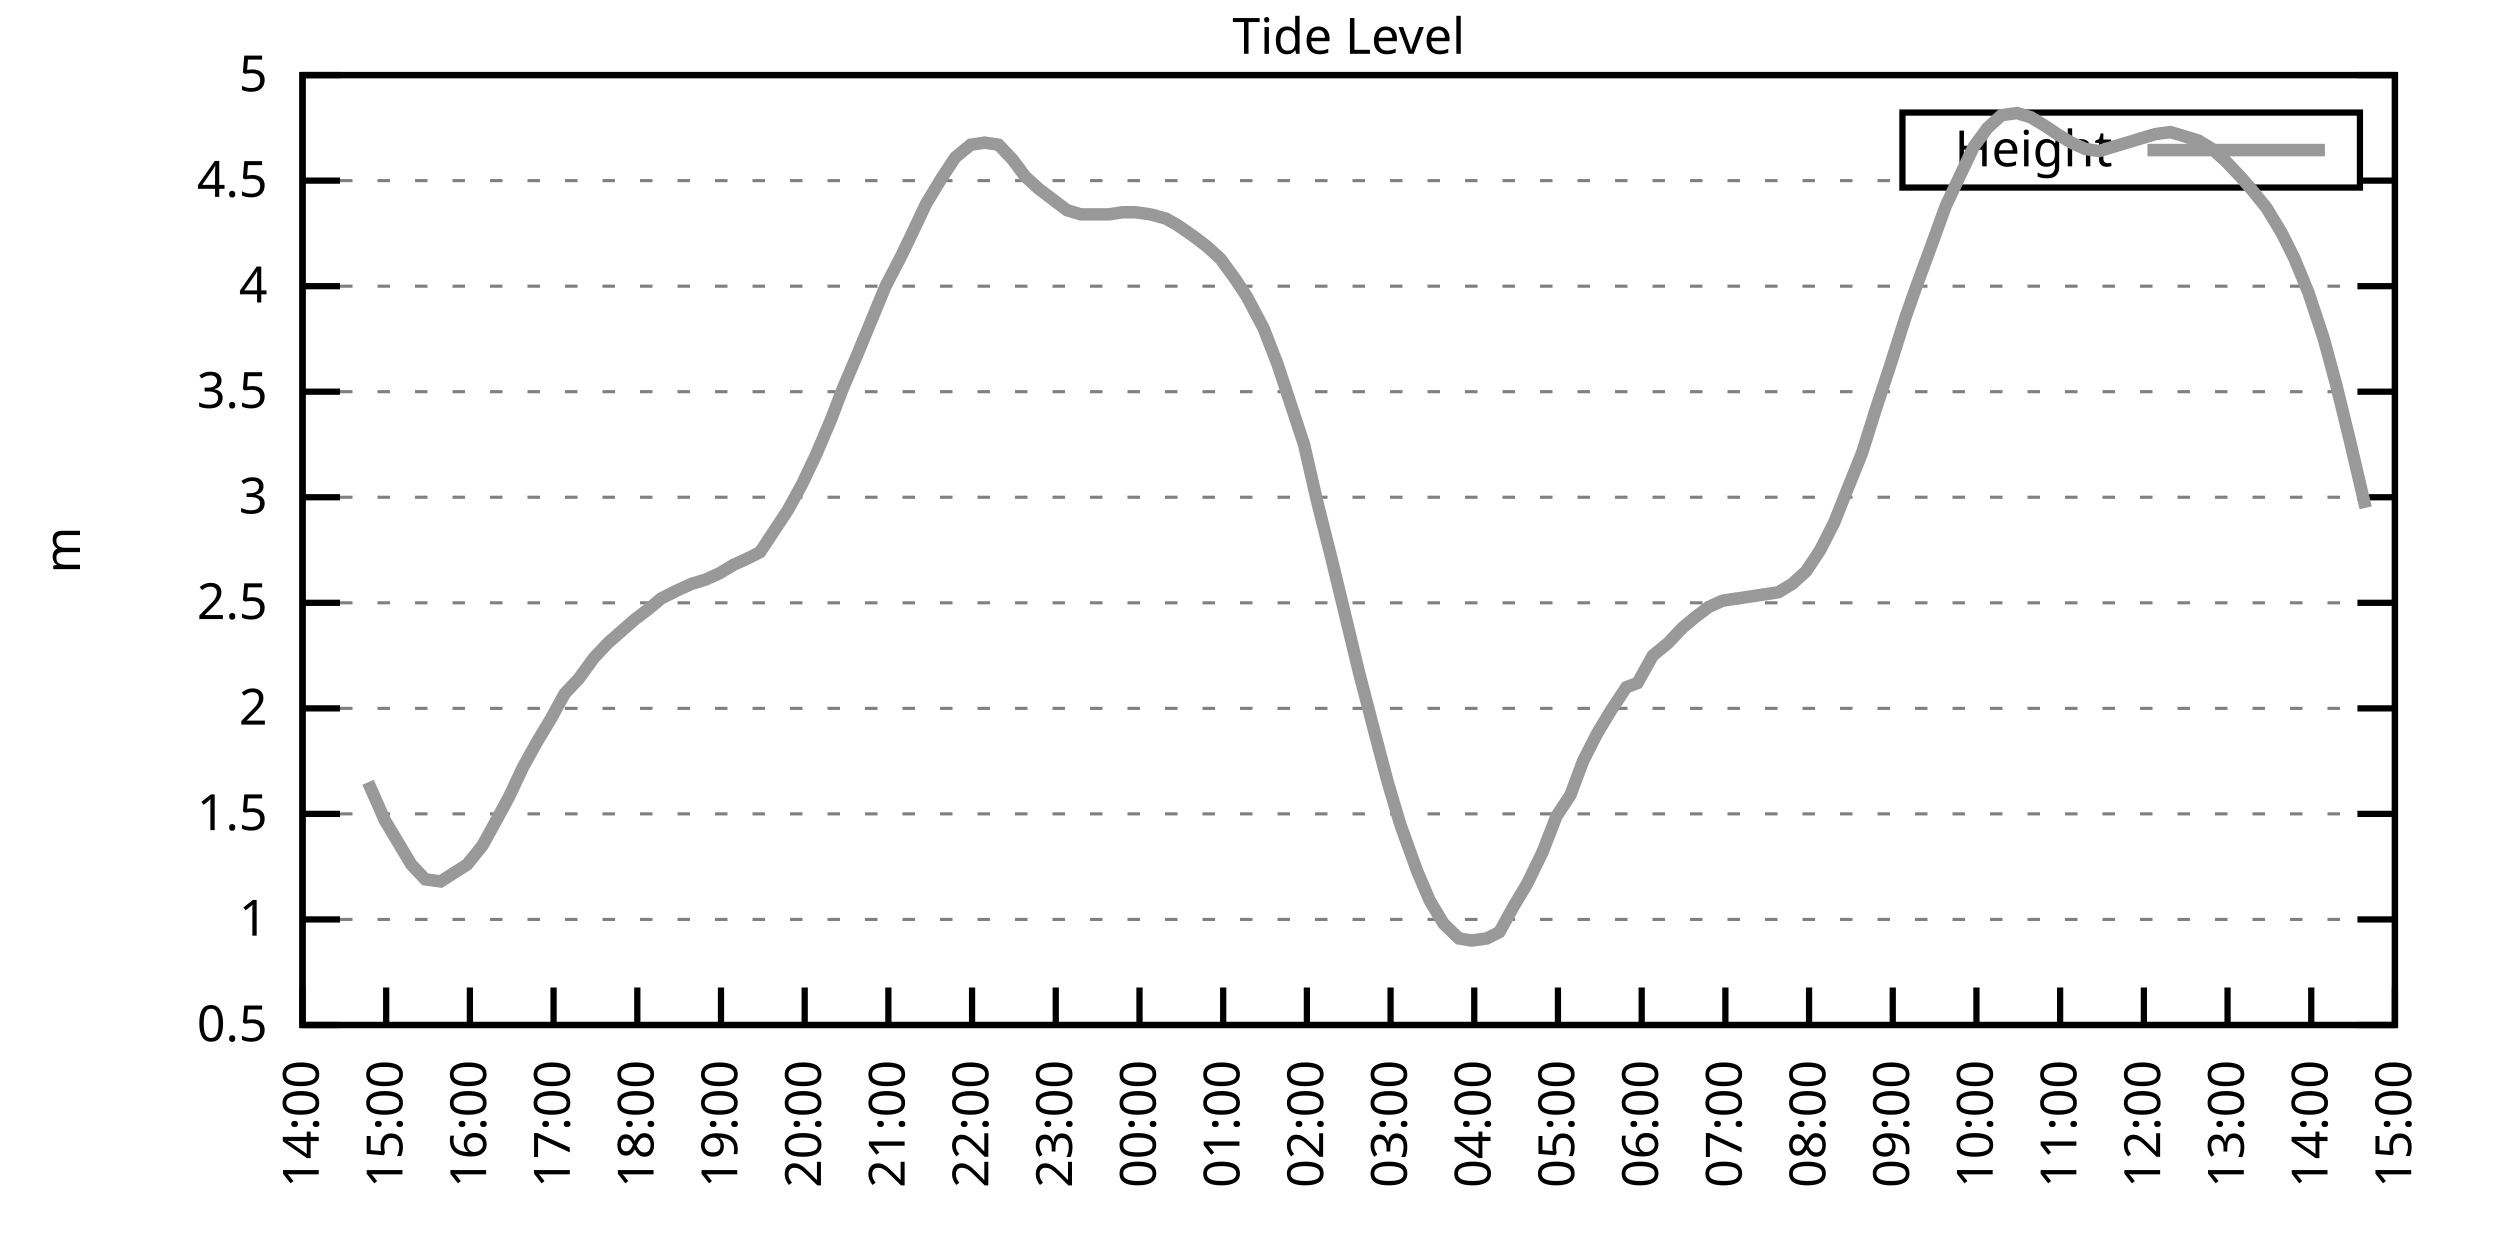
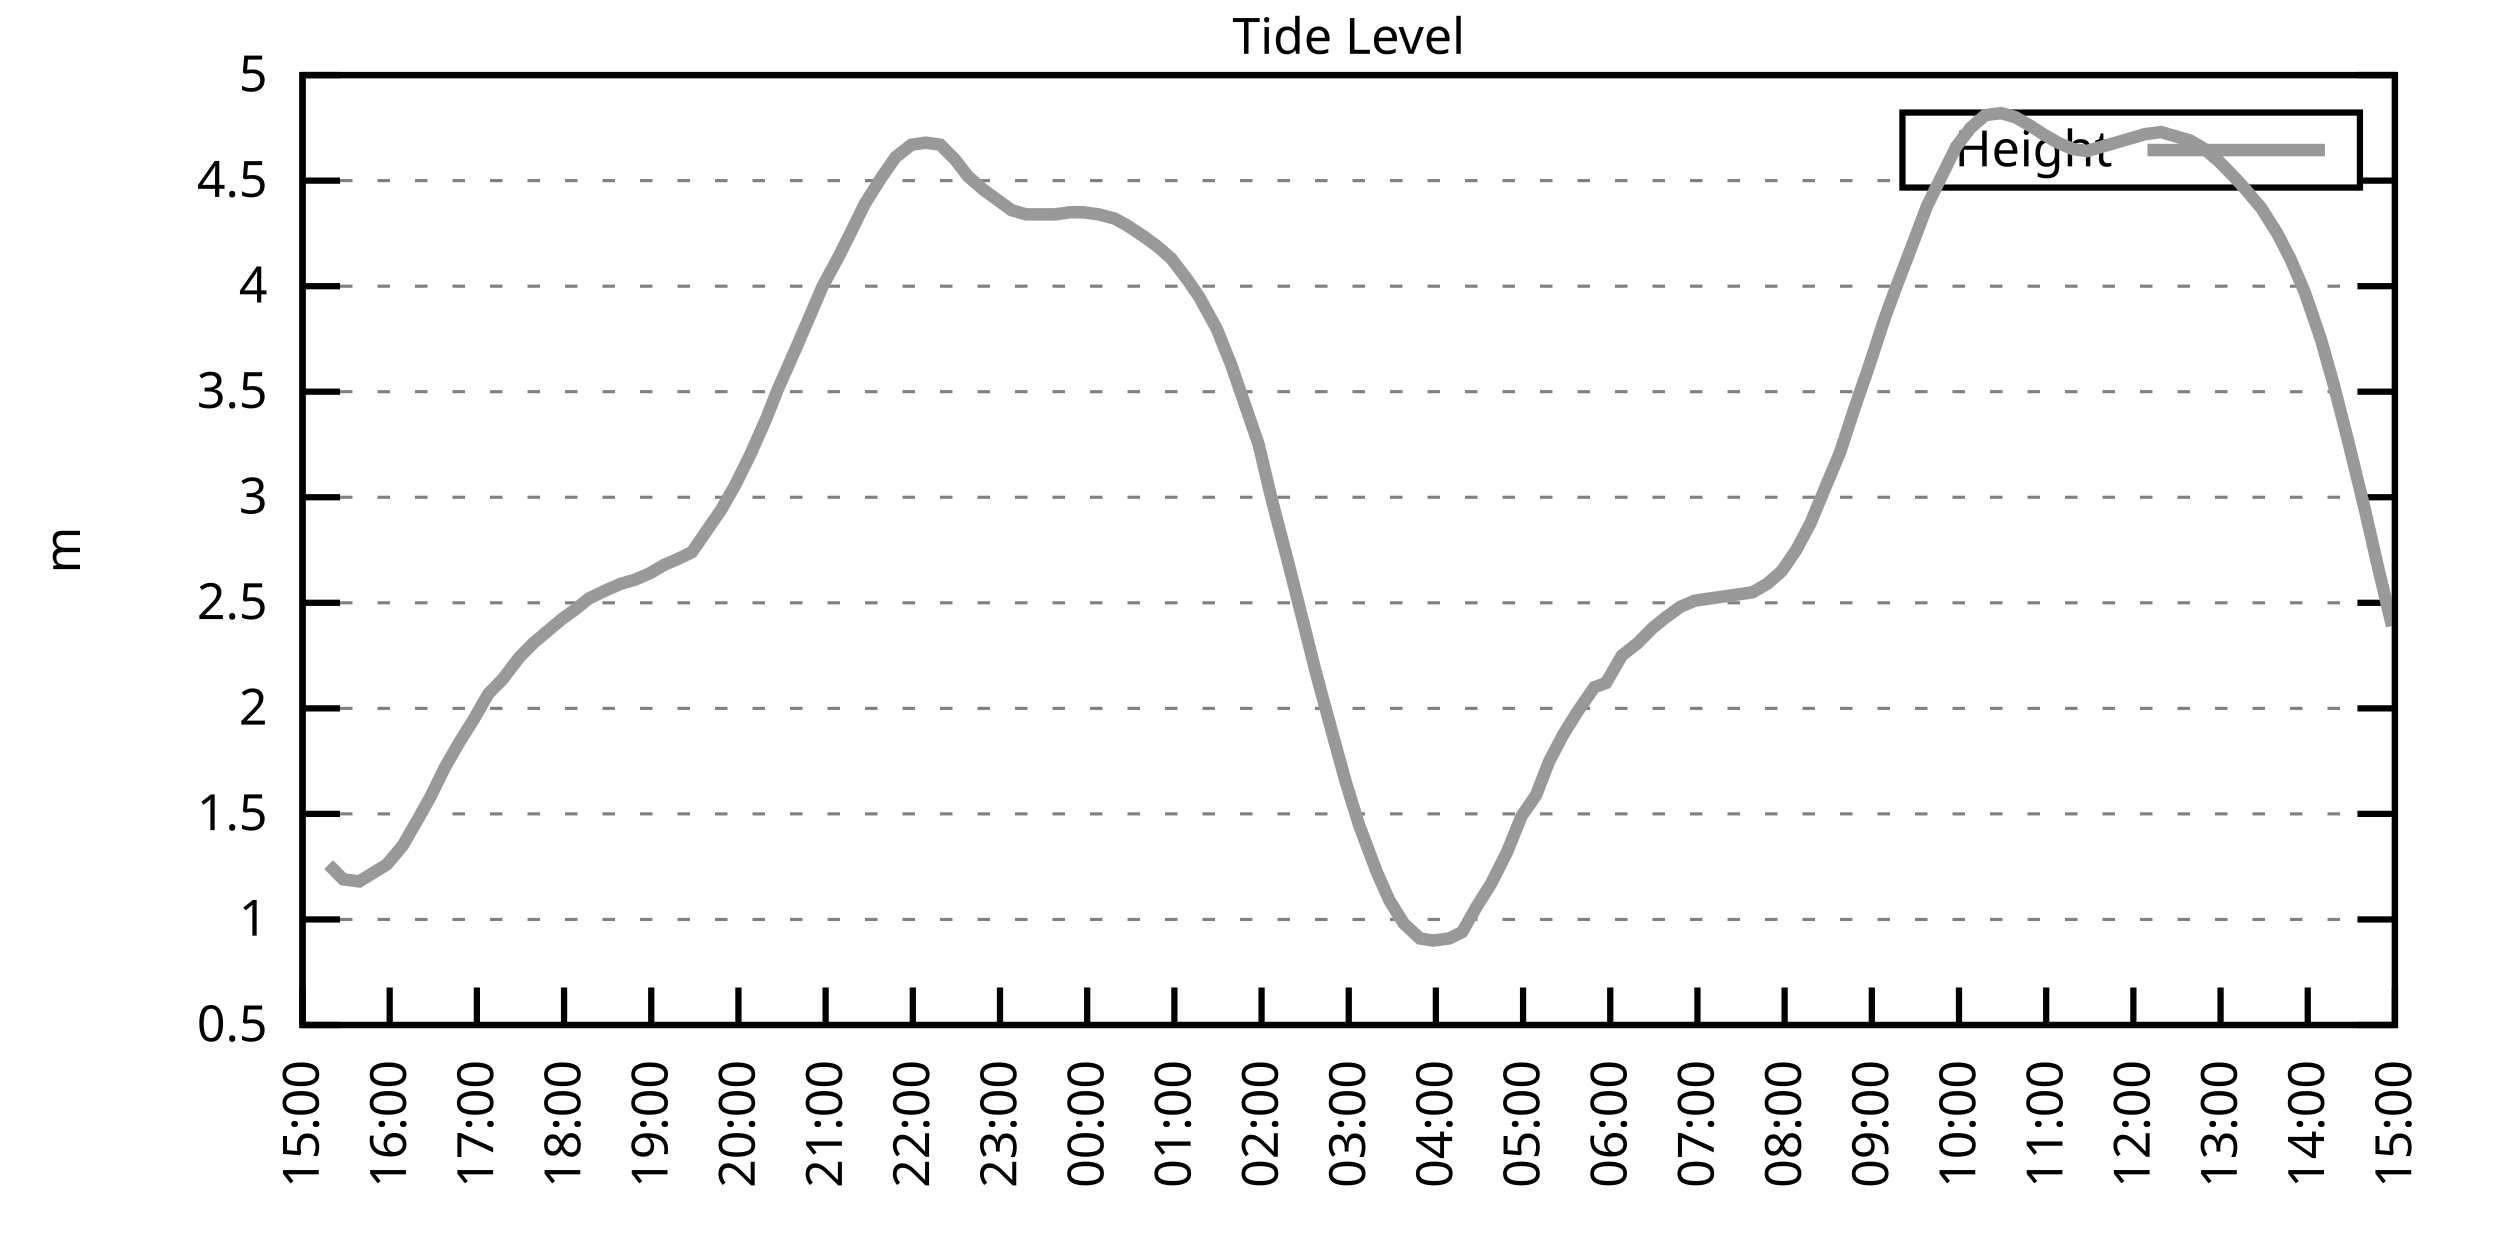
<svg xmlns="http://www.w3.org/2000/svg" xmlns:xlink="http://www.w3.org/1999/xlink" width="400" height="200" viewBox="0 0 400 200">
  <g id="gnuplot_canvas">
    <rect x="0" y="0" width="400" height="200" fill="none" />
    <defs>
      <circle id="gpDot" r="0.5" stroke-width="0.5" stroke="currentColor" />
      <path id="gpPt0" stroke-width="0.333" stroke="currentColor" d="M-1,0 h2 M0,-1 v2" />
      <path id="gpPt1" stroke-width="0.333" stroke="currentColor" d="M-1,-1 L1,1 M1,-1 L-1,1" />
      <path id="gpPt2" stroke-width="0.333" stroke="currentColor" d="M-1,0 L1,0 M0,-1 L0,1 M-1,-1 L1,1 M-1,1 L1,-1" />
      <rect id="gpPt3" stroke-width="0.333" stroke="currentColor" x="-1" y="-1" width="2" height="2" />
      <rect id="gpPt4" stroke-width="0.333" stroke="currentColor" fill="currentColor" x="-1" y="-1" width="2" height="2" />
      <circle id="gpPt5" stroke-width="0.333" stroke="currentColor" cx="0" cy="0" r="1" />
      <use xlink:href="#gpPt5" id="gpPt6" fill="currentColor" stroke="none" />
      <path id="gpPt7" stroke-width="0.333" stroke="currentColor" d="M0,-1.33 L-1.33,0.67 L1.33,0.67 z" />
      <use xlink:href="#gpPt7" id="gpPt8" fill="currentColor" stroke="none" />
      <use xlink:href="#gpPt7" id="gpPt9" stroke="currentColor" transform="rotate(180)" />
      <use xlink:href="#gpPt9" id="gpPt10" fill="currentColor" stroke="none" />
      <use xlink:href="#gpPt3" id="gpPt11" stroke="currentColor" transform="rotate(45)" />
      <use xlink:href="#gpPt11" id="gpPt12" fill="currentColor" stroke="none" />
      <path id="gpPt13" stroke-width="0.333" stroke="currentColor" d="M0,1.330 L1.265,0.411 L0.782,-1.067 L-0.782,-1.076 L-1.265,0.411 z" />
      <use xlink:href="#gpPt13" id="gpPt14" fill="currentColor" stroke="none" />
      <filter id="textbox" filterUnits="objectBoundingBox" x="0" y="0" height="1" width="1">
        <feFlood flood-color="white" flood-opacity="1" result="bgnd" />
        <feComposite in="SourceGraphic" in2="bgnd" operator="atop" />
      </filter>
      <filter id="greybox" filterUnits="objectBoundingBox" x="0" y="0" height="1" width="1">
        <feFlood flood-color="lightgrey" flood-opacity="1" result="grey" />
        <feComposite in="SourceGraphic" in2="grey" operator="atop" />
      </filter>
    </defs>
    <g fill="none" color="white" stroke="currentColor" stroke-width="1.00" stroke-linecap="butt" stroke-linejoin="miter">
</g>
    <g fill="none" color="black" stroke="currentColor" stroke-width="1.00" stroke-linecap="butt" stroke-linejoin="miter">
      <g stroke="none" shape-rendering="crispEdges">
        <polygon fill="rgb(255, 255, 255)" points="48.40,164.00 383.18,164.00 383.18,12.02 48.40,12.02 " />
      </g>
    </g>
    <g fill="none" color="black" stroke="currentColor" stroke-width="1.00" stroke-linecap="butt" stroke-linejoin="miter">
</g>
    <g fill="none" color="black" stroke="black" stroke-width="0.50" stroke-linecap="butt" stroke-linejoin="miter">
</g>
    <g fill="none" color="gray" stroke="currentColor" stroke-width="0.50" stroke-linecap="butt" stroke-linejoin="miter">
      <path stroke="gray" stroke-dasharray="2,4" class="gridline" d="M48.40,164.00 L383.19,164.00  " />
    </g>
    <g fill="none" color="gray" stroke="gray" stroke-width="1.00" stroke-linecap="butt" stroke-linejoin="miter">
</g>
    <g fill="none" color="black" stroke="currentColor" stroke-width="1.00" stroke-linecap="butt" stroke-linejoin="miter">
      <path stroke="black" d="M48.40,164.00 L54.40,164.00 M383.19,164.00 L377.19,164.00  " />
      <g transform="translate(42.80,166.60)" stroke="none" fill="black" font-family="Sans" font-size="8.00" text-anchor="end">
        <text>
          <tspan font-family="Sans"> 0.5</tspan>
        </text>
      </g>
    </g>
    <g fill="none" color="black" stroke="currentColor" stroke-width="1.00" stroke-linecap="butt" stroke-linejoin="miter">
</g>
    <g fill="none" color="black" stroke="black" stroke-width="0.50" stroke-linecap="butt" stroke-linejoin="miter">
</g>
    <g fill="none" color="gray" stroke="currentColor" stroke-width="0.50" stroke-linecap="butt" stroke-linejoin="miter">
      <path stroke="gray" stroke-dasharray="2,4" class="gridline" d="M48.40,147.11 L383.19,147.11  " />
    </g>
    <g fill="none" color="gray" stroke="gray" stroke-width="1.00" stroke-linecap="butt" stroke-linejoin="miter">
</g>
    <g fill="none" color="black" stroke="currentColor" stroke-width="1.00" stroke-linecap="butt" stroke-linejoin="miter">
      <path stroke="black" d="M48.40,147.11 L54.40,147.11 M383.19,147.11 L377.19,147.11  " />
      <g transform="translate(42.80,149.71)" stroke="none" fill="black" font-family="Sans" font-size="8.00" text-anchor="end">
        <text>
          <tspan font-family="Sans"> 1</tspan>
        </text>
      </g>
    </g>
    <g fill="none" color="black" stroke="currentColor" stroke-width="1.00" stroke-linecap="butt" stroke-linejoin="miter">
</g>
    <g fill="none" color="black" stroke="black" stroke-width="0.50" stroke-linecap="butt" stroke-linejoin="miter">
</g>
    <g fill="none" color="gray" stroke="currentColor" stroke-width="0.50" stroke-linecap="butt" stroke-linejoin="miter">
      <path stroke="gray" stroke-dasharray="2,4" class="gridline" d="M48.40,130.22 L383.19,130.22  " />
    </g>
    <g fill="none" color="gray" stroke="gray" stroke-width="1.00" stroke-linecap="butt" stroke-linejoin="miter">
</g>
    <g fill="none" color="black" stroke="currentColor" stroke-width="1.00" stroke-linecap="butt" stroke-linejoin="miter">
      <path stroke="black" d="M48.40,130.22 L54.40,130.22 M383.19,130.22 L377.19,130.22  " />
      <g transform="translate(42.80,132.82)" stroke="none" fill="black" font-family="Sans" font-size="8.00" text-anchor="end">
        <text>
          <tspan font-family="Sans"> 1.5</tspan>
        </text>
      </g>
    </g>
    <g fill="none" color="black" stroke="currentColor" stroke-width="1.00" stroke-linecap="butt" stroke-linejoin="miter">
</g>
    <g fill="none" color="black" stroke="black" stroke-width="0.50" stroke-linecap="butt" stroke-linejoin="miter">
</g>
    <g fill="none" color="gray" stroke="currentColor" stroke-width="0.50" stroke-linecap="butt" stroke-linejoin="miter">
      <path stroke="gray" stroke-dasharray="2,4" class="gridline" d="M48.40,113.34 L383.19,113.34  " />
    </g>
    <g fill="none" color="gray" stroke="gray" stroke-width="1.00" stroke-linecap="butt" stroke-linejoin="miter">
</g>
    <g fill="none" color="black" stroke="currentColor" stroke-width="1.00" stroke-linecap="butt" stroke-linejoin="miter">
      <path stroke="black" d="M48.40,113.34 L54.40,113.34 M383.19,113.34 L377.19,113.34  " />
      <g transform="translate(42.80,115.94)" stroke="none" fill="black" font-family="Sans" font-size="8.00" text-anchor="end">
        <text>
          <tspan font-family="Sans"> 2</tspan>
        </text>
      </g>
    </g>
    <g fill="none" color="black" stroke="currentColor" stroke-width="1.00" stroke-linecap="butt" stroke-linejoin="miter">
</g>
    <g fill="none" color="black" stroke="black" stroke-width="0.50" stroke-linecap="butt" stroke-linejoin="miter">
</g>
    <g fill="none" color="gray" stroke="currentColor" stroke-width="0.50" stroke-linecap="butt" stroke-linejoin="miter">
      <path stroke="gray" stroke-dasharray="2,4" class="gridline" d="M48.40,96.45 L383.19,96.45  " />
    </g>
    <g fill="none" color="gray" stroke="gray" stroke-width="1.00" stroke-linecap="butt" stroke-linejoin="miter">
</g>
    <g fill="none" color="black" stroke="currentColor" stroke-width="1.00" stroke-linecap="butt" stroke-linejoin="miter">
      <path stroke="black" d="M48.40,96.45 L54.40,96.45 M383.19,96.45 L377.19,96.45  " />
      <g transform="translate(42.80,99.05)" stroke="none" fill="black" font-family="Sans" font-size="8.00" text-anchor="end">
        <text>
          <tspan font-family="Sans"> 2.5</tspan>
        </text>
      </g>
    </g>
    <g fill="none" color="black" stroke="currentColor" stroke-width="1.00" stroke-linecap="butt" stroke-linejoin="miter">
</g>
    <g fill="none" color="black" stroke="black" stroke-width="0.50" stroke-linecap="butt" stroke-linejoin="miter">
</g>
    <g fill="none" color="gray" stroke="currentColor" stroke-width="0.50" stroke-linecap="butt" stroke-linejoin="miter">
      <path stroke="gray" stroke-dasharray="2,4" class="gridline" d="M48.40,79.56 L383.19,79.56  " />
    </g>
    <g fill="none" color="gray" stroke="gray" stroke-width="1.00" stroke-linecap="butt" stroke-linejoin="miter">
</g>
    <g fill="none" color="black" stroke="currentColor" stroke-width="1.00" stroke-linecap="butt" stroke-linejoin="miter">
      <path stroke="black" d="M48.40,79.56 L54.40,79.56 M383.19,79.56 L377.19,79.56  " />
      <g transform="translate(42.80,82.16)" stroke="none" fill="black" font-family="Sans" font-size="8.00" text-anchor="end">
        <text>
          <tspan font-family="Sans"> 3</tspan>
        </text>
      </g>
    </g>
    <g fill="none" color="black" stroke="currentColor" stroke-width="1.00" stroke-linecap="butt" stroke-linejoin="miter">
</g>
    <g fill="none" color="black" stroke="black" stroke-width="0.50" stroke-linecap="butt" stroke-linejoin="miter">
</g>
    <g fill="none" color="gray" stroke="currentColor" stroke-width="0.50" stroke-linecap="butt" stroke-linejoin="miter">
      <path stroke="gray" stroke-dasharray="2,4" class="gridline" d="M48.40,62.67 L383.19,62.67  " />
    </g>
    <g fill="none" color="gray" stroke="gray" stroke-width="1.00" stroke-linecap="butt" stroke-linejoin="miter">
</g>
    <g fill="none" color="black" stroke="currentColor" stroke-width="1.00" stroke-linecap="butt" stroke-linejoin="miter">
      <path stroke="black" d="M48.40,62.67 L54.40,62.67 M383.19,62.67 L377.19,62.67  " />
      <g transform="translate(42.80,65.27)" stroke="none" fill="black" font-family="Sans" font-size="8.00" text-anchor="end">
        <text>
          <tspan font-family="Sans"> 3.5</tspan>
        </text>
      </g>
    </g>
    <g fill="none" color="black" stroke="currentColor" stroke-width="1.00" stroke-linecap="butt" stroke-linejoin="miter">
</g>
    <g fill="none" color="black" stroke="black" stroke-width="0.50" stroke-linecap="butt" stroke-linejoin="miter">
</g>
    <g fill="none" color="gray" stroke="currentColor" stroke-width="0.50" stroke-linecap="butt" stroke-linejoin="miter">
      <path stroke="gray" stroke-dasharray="2,4" class="gridline" d="M48.40,45.79 L383.19,45.79  " />
    </g>
    <g fill="none" color="gray" stroke="gray" stroke-width="1.00" stroke-linecap="butt" stroke-linejoin="miter">
</g>
    <g fill="none" color="black" stroke="currentColor" stroke-width="1.00" stroke-linecap="butt" stroke-linejoin="miter">
      <path stroke="black" d="M48.40,45.79 L54.40,45.79 M383.19,45.79 L377.19,45.79  " />
      <g transform="translate(42.80,48.39)" stroke="none" fill="black" font-family="Sans" font-size="8.00" text-anchor="end">
        <text>
          <tspan font-family="Sans"> 4</tspan>
        </text>
      </g>
    </g>
    <g fill="none" color="black" stroke="currentColor" stroke-width="1.00" stroke-linecap="butt" stroke-linejoin="miter">
</g>
    <g fill="none" color="black" stroke="black" stroke-width="0.50" stroke-linecap="butt" stroke-linejoin="miter">
</g>
    <g fill="none" color="gray" stroke="currentColor" stroke-width="0.50" stroke-linecap="butt" stroke-linejoin="miter">
      <path stroke="gray" stroke-dasharray="2,4" class="gridline" d="M48.40,28.90 L304.39,28.90 M377.59,28.90 L383.19,28.90  " />
    </g>
    <g fill="none" color="gray" stroke="gray" stroke-width="1.00" stroke-linecap="butt" stroke-linejoin="miter">
</g>
    <g fill="none" color="black" stroke="currentColor" stroke-width="1.00" stroke-linecap="butt" stroke-linejoin="miter">
      <path stroke="black" d="M48.40,28.90 L54.40,28.90 M383.19,28.90 L377.19,28.90  " />
      <g transform="translate(42.80,31.50)" stroke="none" fill="black" font-family="Sans" font-size="8.00" text-anchor="end">
        <text>
          <tspan font-family="Sans"> 4.5</tspan>
        </text>
      </g>
    </g>
    <g fill="none" color="black" stroke="currentColor" stroke-width="1.00" stroke-linecap="butt" stroke-linejoin="miter">
</g>
    <g fill="none" color="black" stroke="black" stroke-width="0.50" stroke-linecap="butt" stroke-linejoin="miter">
</g>
    <g fill="none" color="gray" stroke="currentColor" stroke-width="0.50" stroke-linecap="butt" stroke-linejoin="miter">
      <path stroke="gray" stroke-dasharray="2,4" class="gridline" d="M48.40,12.01 L383.19,12.01  " />
    </g>
    <g fill="none" color="gray" stroke="gray" stroke-width="1.00" stroke-linecap="butt" stroke-linejoin="miter">
</g>
    <g fill="none" color="black" stroke="currentColor" stroke-width="1.00" stroke-linecap="butt" stroke-linejoin="miter">
      <path stroke="black" d="M48.40,12.01 L54.40,12.01 M383.19,12.01 L377.19,12.01  " />
      <g transform="translate(42.80,14.61)" stroke="none" fill="black" font-family="Sans" font-size="8.00" text-anchor="end">
        <text>
          <tspan font-family="Sans"> 5</tspan>
        </text>
      </g>
    </g>
    <g fill="none" color="black" stroke="currentColor" stroke-width="1.00" stroke-linecap="butt" stroke-linejoin="miter">
      <path stroke="black" d="M48.40,164.00 L48.40,158.00  " />
      <g transform="translate(51.00,169.60) rotate(270.00)" stroke="none" fill="black" font-family="Sans" font-size="8.00" text-anchor="end">
        <text>
-           <tspan font-family="Sans">14:00</tspan>
-         </text>
-       </g>
-     </g>
-     <g fill="none" color="black" stroke="currentColor" stroke-width="1.00" stroke-linecap="butt" stroke-linejoin="miter">
-       <path stroke="black" d="M61.79,164.00 L61.79,158.00  " />
-       <g transform="translate(64.39,169.60) rotate(270.00)" stroke="none" fill="black" font-family="Sans" font-size="8.00" text-anchor="end">
-         <text>
          <tspan font-family="Sans">15:00</tspan>
        </text>
      </g>
    </g>
    <g fill="none" color="black" stroke="currentColor" stroke-width="1.00" stroke-linecap="butt" stroke-linejoin="miter">
-       <path stroke="black" d="M75.18,164.00 L75.18,158.00  " />
-       <g transform="translate(77.78,169.60) rotate(270.00)" stroke="none" fill="black" font-family="Sans" font-size="8.00" text-anchor="end">
+       <path stroke="black" d="M62.35,164.00 L62.35,158.00  " />
+       <g transform="translate(64.95,169.60) rotate(270.00)" stroke="none" fill="black" font-family="Sans" font-size="8.00" text-anchor="end">
        <text>
          <tspan font-family="Sans">16:00</tspan>
        </text>
      </g>
    </g>
    <g fill="none" color="black" stroke="currentColor" stroke-width="1.00" stroke-linecap="butt" stroke-linejoin="miter">
-       <path stroke="black" d="M88.57,164.00 L88.57,158.00  " />
-       <g transform="translate(91.17,169.60) rotate(270.00)" stroke="none" fill="black" font-family="Sans" font-size="8.00" text-anchor="end">
+       <path stroke="black" d="M76.30,164.00 L76.30,158.00  " />
+       <g transform="translate(78.90,169.60) rotate(270.00)" stroke="none" fill="black" font-family="Sans" font-size="8.00" text-anchor="end">
        <text>
          <tspan font-family="Sans">17:00</tspan>
        </text>
      </g>
    </g>
    <g fill="none" color="black" stroke="currentColor" stroke-width="1.00" stroke-linecap="butt" stroke-linejoin="miter">
-       <path stroke="black" d="M101.97,164.00 L101.97,158.00  " />
-       <g transform="translate(104.57,169.60) rotate(270.00)" stroke="none" fill="black" font-family="Sans" font-size="8.00" text-anchor="end">
+       <path stroke="black" d="M90.25,164.00 L90.25,158.00  " />
+       <g transform="translate(92.85,169.60) rotate(270.00)" stroke="none" fill="black" font-family="Sans" font-size="8.00" text-anchor="end">
        <text>
          <tspan font-family="Sans">18:00</tspan>
        </text>
      </g>
    </g>
    <g fill="none" color="black" stroke="currentColor" stroke-width="1.00" stroke-linecap="butt" stroke-linejoin="miter">
-       <path stroke="black" d="M115.36,164.00 L115.36,158.00  " />
-       <g transform="translate(117.96,169.60) rotate(270.00)" stroke="none" fill="black" font-family="Sans" font-size="8.00" text-anchor="end">
+       <path stroke="black" d="M104.20,164.00 L104.20,158.00  " />
+       <g transform="translate(106.80,169.60) rotate(270.00)" stroke="none" fill="black" font-family="Sans" font-size="8.00" text-anchor="end">
        <text>
          <tspan font-family="Sans">19:00</tspan>
        </text>
      </g>
    </g>
    <g fill="none" color="black" stroke="currentColor" stroke-width="1.00" stroke-linecap="butt" stroke-linejoin="miter">
-       <path stroke="black" d="M128.75,164.00 L128.75,158.00  " />
-       <g transform="translate(131.35,169.60) rotate(270.00)" stroke="none" fill="black" font-family="Sans" font-size="8.00" text-anchor="end">
+       <path stroke="black" d="M118.15,164.00 L118.15,158.00  " />
+       <g transform="translate(120.75,169.60) rotate(270.00)" stroke="none" fill="black" font-family="Sans" font-size="8.00" text-anchor="end">
        <text>
          <tspan font-family="Sans">20:00</tspan>
        </text>
      </g>
    </g>
    <g fill="none" color="black" stroke="currentColor" stroke-width="1.00" stroke-linecap="butt" stroke-linejoin="miter">
-       <path stroke="black" d="M142.14,164.00 L142.14,158.00  " />
-       <g transform="translate(144.74,169.60) rotate(270.00)" stroke="none" fill="black" font-family="Sans" font-size="8.00" text-anchor="end">
+       <path stroke="black" d="M132.10,164.00 L132.10,158.00  " />
+       <g transform="translate(134.70,169.60) rotate(270.00)" stroke="none" fill="black" font-family="Sans" font-size="8.00" text-anchor="end">
        <text>
          <tspan font-family="Sans">21:00</tspan>
        </text>
      </g>
    </g>
    <g fill="none" color="black" stroke="currentColor" stroke-width="1.00" stroke-linecap="butt" stroke-linejoin="miter">
-       <path stroke="black" d="M155.53,164.00 L155.53,158.00  " />
-       <g transform="translate(158.13,169.60) rotate(270.00)" stroke="none" fill="black" font-family="Sans" font-size="8.00" text-anchor="end">
+       <path stroke="black" d="M146.05,164.00 L146.05,158.00  " />
+       <g transform="translate(148.65,169.60) rotate(270.00)" stroke="none" fill="black" font-family="Sans" font-size="8.00" text-anchor="end">
        <text>
          <tspan font-family="Sans">22:00</tspan>
        </text>
      </g>
    </g>
    <g fill="none" color="black" stroke="currentColor" stroke-width="1.00" stroke-linecap="butt" stroke-linejoin="miter">
-       <path stroke="black" d="M168.92,164.00 L168.92,158.00  " />
-       <g transform="translate(171.52,169.60) rotate(270.00)" stroke="none" fill="black" font-family="Sans" font-size="8.00" text-anchor="end">
+       <path stroke="black" d="M160.00,164.00 L160.00,158.00  " />
+       <g transform="translate(162.60,169.60) rotate(270.00)" stroke="none" fill="black" font-family="Sans" font-size="8.00" text-anchor="end">
        <text>
          <tspan font-family="Sans">23:00</tspan>
        </text>
      </g>
    </g>
    <g fill="none" color="black" stroke="currentColor" stroke-width="1.00" stroke-linecap="butt" stroke-linejoin="miter">
-       <path stroke="black" d="M182.32,164.00 L182.32,158.00  " />
-       <g transform="translate(184.92,169.60) rotate(270.00)" stroke="none" fill="black" font-family="Sans" font-size="8.00" text-anchor="end">
+       <path stroke="black" d="M173.95,164.00 L173.95,158.00  " />
+       <g transform="translate(176.55,169.60) rotate(270.00)" stroke="none" fill="black" font-family="Sans" font-size="8.00" text-anchor="end">
        <text>
          <tspan font-family="Sans">00:00</tspan>
        </text>
      </g>
    </g>
    <g fill="none" color="black" stroke="currentColor" stroke-width="1.00" stroke-linecap="butt" stroke-linejoin="miter">
-       <path stroke="black" d="M195.71,164.00 L195.71,158.00  " />
-       <g transform="translate(198.31,169.60) rotate(270.00)" stroke="none" fill="black" font-family="Sans" font-size="8.00" text-anchor="end">
+       <path stroke="black" d="M187.90,164.00 L187.90,158.00  " />
+       <g transform="translate(190.50,169.60) rotate(270.00)" stroke="none" fill="black" font-family="Sans" font-size="8.00" text-anchor="end">
        <text>
          <tspan font-family="Sans">01:00</tspan>
        </text>
      </g>
    </g>
    <g fill="none" color="black" stroke="currentColor" stroke-width="1.00" stroke-linecap="butt" stroke-linejoin="miter">
-       <path stroke="black" d="M209.10,164.00 L209.10,158.00  " />
-       <g transform="translate(211.70,169.60) rotate(270.00)" stroke="none" fill="black" font-family="Sans" font-size="8.00" text-anchor="end">
+       <path stroke="black" d="M201.85,164.00 L201.85,158.00  " />
+       <g transform="translate(204.45,169.60) rotate(270.00)" stroke="none" fill="black" font-family="Sans" font-size="8.00" text-anchor="end">
        <text>
          <tspan font-family="Sans">02:00</tspan>
        </text>
      </g>
    </g>
    <g fill="none" color="black" stroke="currentColor" stroke-width="1.00" stroke-linecap="butt" stroke-linejoin="miter">
-       <path stroke="black" d="M222.49,164.00 L222.49,158.00  " />
-       <g transform="translate(225.09,169.60) rotate(270.00)" stroke="none" fill="black" font-family="Sans" font-size="8.00" text-anchor="end">
+       <path stroke="black" d="M215.80,164.00 L215.80,158.00  " />
+       <g transform="translate(218.40,169.60) rotate(270.00)" stroke="none" fill="black" font-family="Sans" font-size="8.00" text-anchor="end">
        <text>
          <tspan font-family="Sans">03:00</tspan>
        </text>
      </g>
    </g>
    <g fill="none" color="black" stroke="currentColor" stroke-width="1.00" stroke-linecap="butt" stroke-linejoin="miter">
-       <path stroke="black" d="M235.88,164.00 L235.88,158.00  " />
-       <g transform="translate(238.48,169.60) rotate(270.00)" stroke="none" fill="black" font-family="Sans" font-size="8.00" text-anchor="end">
+       <path stroke="black" d="M229.74,164.00 L229.74,158.00  " />
+       <g transform="translate(232.34,169.60) rotate(270.00)" stroke="none" fill="black" font-family="Sans" font-size="8.00" text-anchor="end">
        <text>
          <tspan font-family="Sans">04:00</tspan>
        </text>
      </g>
    </g>
    <g fill="none" color="black" stroke="currentColor" stroke-width="1.00" stroke-linecap="butt" stroke-linejoin="miter">
-       <path stroke="black" d="M249.27,164.00 L249.27,158.00  " />
-       <g transform="translate(251.87,169.60) rotate(270.00)" stroke="none" fill="black" font-family="Sans" font-size="8.00" text-anchor="end">
+       <path stroke="black" d="M243.69,164.00 L243.69,158.00  " />
+       <g transform="translate(246.29,169.60) rotate(270.00)" stroke="none" fill="black" font-family="Sans" font-size="8.00" text-anchor="end">
        <text>
          <tspan font-family="Sans">05:00</tspan>
        </text>
      </g>
    </g>
    <g fill="none" color="black" stroke="currentColor" stroke-width="1.00" stroke-linecap="butt" stroke-linejoin="miter">
-       <path stroke="black" d="M262.67,164.00 L262.67,158.00  " />
-       <g transform="translate(265.27,169.60) rotate(270.00)" stroke="none" fill="black" font-family="Sans" font-size="8.00" text-anchor="end">
+       <path stroke="black" d="M257.64,164.00 L257.64,158.00  " />
+       <g transform="translate(260.24,169.60) rotate(270.00)" stroke="none" fill="black" font-family="Sans" font-size="8.00" text-anchor="end">
        <text>
          <tspan font-family="Sans">06:00</tspan>
        </text>
      </g>
    </g>
    <g fill="none" color="black" stroke="currentColor" stroke-width="1.00" stroke-linecap="butt" stroke-linejoin="miter">
-       <path stroke="black" d="M276.06,164.00 L276.06,158.00  " />
-       <g transform="translate(278.66,169.60) rotate(270.00)" stroke="none" fill="black" font-family="Sans" font-size="8.00" text-anchor="end">
+       <path stroke="black" d="M271.59,164.00 L271.59,158.00  " />
+       <g transform="translate(274.19,169.60) rotate(270.00)" stroke="none" fill="black" font-family="Sans" font-size="8.00" text-anchor="end">
        <text>
          <tspan font-family="Sans">07:00</tspan>
        </text>
      </g>
    </g>
    <g fill="none" color="black" stroke="currentColor" stroke-width="1.00" stroke-linecap="butt" stroke-linejoin="miter">
-       <path stroke="black" d="M289.45,164.00 L289.45,158.00  " />
-       <g transform="translate(292.05,169.60) rotate(270.00)" stroke="none" fill="black" font-family="Sans" font-size="8.00" text-anchor="end">
+       <path stroke="black" d="M285.54,164.00 L285.54,158.00  " />
+       <g transform="translate(288.14,169.60) rotate(270.00)" stroke="none" fill="black" font-family="Sans" font-size="8.00" text-anchor="end">
        <text>
          <tspan font-family="Sans">08:00</tspan>
        </text>
      </g>
    </g>
    <g fill="none" color="black" stroke="currentColor" stroke-width="1.00" stroke-linecap="butt" stroke-linejoin="miter">
-       <path stroke="black" d="M302.84,164.00 L302.84,158.00  " />
-       <g transform="translate(305.44,169.60) rotate(270.00)" stroke="none" fill="black" font-family="Sans" font-size="8.00" text-anchor="end">
+       <path stroke="black" d="M299.49,164.00 L299.49,158.00  " />
+       <g transform="translate(302.09,169.60) rotate(270.00)" stroke="none" fill="black" font-family="Sans" font-size="8.00" text-anchor="end">
        <text>
          <tspan font-family="Sans">09:00</tspan>
        </text>
      </g>
    </g>
    <g fill="none" color="black" stroke="currentColor" stroke-width="1.00" stroke-linecap="butt" stroke-linejoin="miter">
-       <path stroke="black" d="M316.23,164.00 L316.23,158.00  " />
-       <g transform="translate(318.83,169.60) rotate(270.00)" stroke="none" fill="black" font-family="Sans" font-size="8.00" text-anchor="end">
+       <path stroke="black" d="M313.44,164.00 L313.44,158.00  " />
+       <g transform="translate(316.04,169.60) rotate(270.00)" stroke="none" fill="black" font-family="Sans" font-size="8.00" text-anchor="end">
        <text>
          <tspan font-family="Sans">10:00</tspan>
        </text>
      </g>
    </g>
    <g fill="none" color="black" stroke="currentColor" stroke-width="1.00" stroke-linecap="butt" stroke-linejoin="miter">
-       <path stroke="black" d="M329.62,164.00 L329.62,158.00  " />
-       <g transform="translate(332.22,169.60) rotate(270.00)" stroke="none" fill="black" font-family="Sans" font-size="8.00" text-anchor="end">
+       <path stroke="black" d="M327.39,164.00 L327.39,158.00  " />
+       <g transform="translate(329.99,169.60) rotate(270.00)" stroke="none" fill="black" font-family="Sans" font-size="8.00" text-anchor="end">
        <text>
          <tspan font-family="Sans">11:00</tspan>
        </text>
      </g>
    </g>
    <g fill="none" color="black" stroke="currentColor" stroke-width="1.00" stroke-linecap="butt" stroke-linejoin="miter">
-       <path stroke="black" d="M343.02,164.00 L343.02,158.00  " />
-       <g transform="translate(345.62,169.60) rotate(270.00)" stroke="none" fill="black" font-family="Sans" font-size="8.00" text-anchor="end">
+       <path stroke="black" d="M341.34,164.00 L341.34,158.00  " />
+       <g transform="translate(343.94,169.60) rotate(270.00)" stroke="none" fill="black" font-family="Sans" font-size="8.00" text-anchor="end">
        <text>
          <tspan font-family="Sans">12:00</tspan>
        </text>
      </g>
    </g>
    <g fill="none" color="black" stroke="currentColor" stroke-width="1.00" stroke-linecap="butt" stroke-linejoin="miter">
-       <path stroke="black" d="M356.41,164.00 L356.41,158.00  " />
-       <g transform="translate(359.01,169.60) rotate(270.00)" stroke="none" fill="black" font-family="Sans" font-size="8.00" text-anchor="end">
+       <path stroke="black" d="M355.29,164.00 L355.29,158.00  " />
+       <g transform="translate(357.89,169.60) rotate(270.00)" stroke="none" fill="black" font-family="Sans" font-size="8.00" text-anchor="end">
        <text>
          <tspan font-family="Sans">13:00</tspan>
        </text>
      </g>
    </g>
    <g fill="none" color="black" stroke="currentColor" stroke-width="1.00" stroke-linecap="butt" stroke-linejoin="miter">
-       <path stroke="black" d="M369.80,164.00 L369.80,158.00  " />
-       <g transform="translate(372.40,169.60) rotate(270.00)" stroke="none" fill="black" font-family="Sans" font-size="8.00" text-anchor="end">
+       <path stroke="black" d="M369.24,164.00 L369.24,158.00  " />
+       <g transform="translate(371.84,169.60) rotate(270.00)" stroke="none" fill="black" font-family="Sans" font-size="8.00" text-anchor="end">
        <text>
          <tspan font-family="Sans">14:00</tspan>
        </text>
      </g>
    </g>
    <g fill="none" color="black" stroke="currentColor" stroke-width="1.00" stroke-linecap="butt" stroke-linejoin="miter">
      <path stroke="black" d="M383.19,164.00 L383.19,158.00  " />
      <g transform="translate(385.79,169.60) rotate(270.00)" stroke="none" fill="black" font-family="Sans" font-size="8.00" text-anchor="end">
        <text>
          <tspan font-family="Sans">15:00</tspan>
        </text>
      </g>
    </g>
    <g fill="none" color="black" stroke="currentColor" stroke-width="1.00" stroke-linecap="butt" stroke-linejoin="miter">
</g>
    <g fill="none" color="black" stroke="currentColor" stroke-width="1.00" stroke-linecap="butt" stroke-linejoin="miter">
      <path stroke="black" d="M48.40,12.01 L48.40,164.00 L383.19,164.00 L383.19,12.01 L48.40,12.01 Z  " />
    </g>
    <g fill="none" color="black" stroke="currentColor" stroke-width="1.00" stroke-linecap="butt" stroke-linejoin="miter">
</g>
    <g fill="none" color="black" stroke="currentColor" stroke-width="1.00" stroke-linecap="butt" stroke-linejoin="miter">
      <path stroke="black" d="M304.39,30.01 L304.39,18.01 L377.59,18.01 L377.59,30.01 L304.39,30.01 Z  " />
    </g>
    <g id="Tide_level_plot_1">
      <g fill="none" color="white" stroke="black" stroke-width="2.00" stroke-linecap="butt" stroke-linejoin="miter">
</g>
      <g fill="none" color="black" stroke="currentColor" stroke-width="2.00" stroke-linecap="butt" stroke-linejoin="miter">
        <g transform="translate(337.99,26.61)" stroke="none" fill="black" font-family="Sans" font-size="8.00" text-anchor="end">
          <text>
            <tspan font-family="Sans">Height</tspan>
          </text>
        </g>
      </g>
      <g fill="none" color="black" stroke="currentColor" stroke-width="2.00" stroke-linecap="butt" stroke-linejoin="miter">
-         <path stroke="rgb(153, 153, 153)" d="M343.59,24.01 L371.99,24.01 M58.89,125.16 L61.57,131.24 L65.81,138.33 L68.04,140.69 L70.50,141.03 L74.74,138.33   L77.19,135.29 L79.42,131.24 L81.43,127.52 L83.66,122.79 L85.90,118.74 L88.13,115.03 L90.36,110.97 L92.59,108.61   L95.05,105.23 L97.28,102.87 L101.52,99.15 L103.75,97.46 L105.76,95.77 L108.44,94.42 L110.67,93.41 L112.90,92.73   L115.13,91.72 L117.37,90.37 L119.60,89.36 L121.61,88.34 L123.84,84.97 L126.07,81.59 L128.30,77.53 L130.54,72.81   L132.99,67.06 L134.78,62.34 L137.23,56.59 L139.46,51.19 L141.69,45.79 L144.15,41.06 L145.94,37.34 L148.17,32.61   L150.62,28.56 L152.85,25.18 L155.31,23.16 L157.54,22.82 L159.77,23.16 L162.01,25.52 L164.01,28.22 L166.25,30.25   L168.48,31.94 L170.71,33.63 L172.94,34.30 L174.95,34.30 L177.41,34.30 L179.64,33.96 L181.65,33.96 L184.10,34.30   L186.56,34.98 L188.34,35.99 L190.80,37.68 L193.03,39.37 L195.26,41.39 L197.72,44.77 L199.50,47.47 L202.18,52.54   L204.41,58.28 L206.64,65.04 L208.65,71.12 L210.66,79.90 L213.12,89.69 L215.57,99.83 L217.36,107.26 L219.81,116.71   L222.04,125.16 L224.05,131.91 L226.73,139.34 L228.74,144.07 L230.97,147.79 L233.43,150.15 L235.44,150.49 L237.89,150.15   L239.90,149.14 L242.13,145.09 L244.36,141.37 L246.82,136.30 L249.05,130.56 L251.28,127.18 L253.29,121.78 L255.52,117.39   L257.76,113.67 L260.21,109.96 L262.00,109.28 L264.45,104.89 L266.91,102.87 L269.14,100.50 L271.15,98.81 L273.38,97.12   L275.61,96.11 L277.84,95.77 L280.07,95.44 L282.31,95.10 L284.54,94.76 L286.77,93.41 L289.00,91.38 L291.23,88.00   L293.47,83.61 L295.48,78.55 L297.93,72.47 L300.16,65.38 L302.39,58.62 L304.85,50.85 L306.63,45.79 L308.87,39.71   L311.32,32.95 L313.55,28.22 L315.79,23.49 L318.02,20.45 L320.25,18.43 L322.70,18.09 L324.94,18.77 L327.17,20.12   L329.18,21.47 L331.41,22.82 L333.64,23.83 L335.87,24.17 L338.10,23.49 L340.34,22.82 L342.57,22.14 L344.80,21.47   L347.26,21.13 L349.49,21.80 L351.72,22.48 L353.95,23.83 L356.18,25.86 L358.42,28.22 L360.20,30.25 L362.66,33.29   L365.11,37.34 L367.12,41.39 L369.35,46.80 L371.81,54.23 L373.82,61.66 L376.05,70.78 L378.50,81.25  " />
+         <path stroke="rgb(153, 153, 153)" d="M343.59,24.01 L371.99,24.01 M52.58,138.33 L54.91,140.69 L57.47,141.03 L61.88,138.33 L64.44,135.29 L66.77,131.24   L68.86,127.52 L71.18,122.79 L73.51,118.74 L75.83,115.03 L78.16,110.97 L80.48,108.61 L83.04,105.23 L85.37,102.87   L89.78,99.15 L92.11,97.46 L94.20,95.77 L96.99,94.42 L99.32,93.41 L101.64,92.73 L103.97,91.72 L106.29,90.37   L108.62,89.36 L110.71,88.34 L113.03,84.97 L115.36,81.59 L117.68,77.53 L120.01,72.81 L122.57,67.06 L124.43,62.34   L126.98,56.59 L129.31,51.19 L131.63,45.79 L134.19,41.06 L136.05,37.34 L138.37,32.61 L140.93,28.56 L143.26,25.18   L145.81,23.16 L148.14,22.82 L150.46,23.16 L152.79,25.52 L154.88,28.22 L157.21,30.25 L159.53,31.94 L161.86,33.63   L164.18,34.30 L166.27,34.30 L168.83,34.30 L171.16,33.96 L173.25,33.96 L175.81,34.30 L178.36,34.98 L180.22,35.99   L182.78,37.68 L185.11,39.37 L187.43,41.39 L189.99,44.77 L191.85,47.47 L194.64,52.54 L196.96,58.28 L199.29,65.04   L201.38,71.12 L203.47,79.90 L206.03,89.69 L208.59,99.83 L210.45,107.26 L213.01,116.71 L215.33,125.16 L217.42,131.91   L220.21,139.34 L222.30,144.07 L224.63,147.79 L227.19,150.15 L229.28,150.49 L231.84,150.15 L233.93,149.14 L236.25,145.09   L238.58,141.37 L241.14,136.30 L243.46,130.56 L245.79,127.18 L247.88,121.78 L250.20,117.39 L252.53,113.67 L255.09,109.96   L256.95,109.28 L259.50,104.89 L262.06,102.87 L264.39,100.50 L266.48,98.81 L268.80,97.12 L271.13,96.11 L273.45,95.77   L275.78,95.44 L278.10,95.10 L280.43,94.76 L282.75,93.41 L285.08,91.38 L287.40,88.00 L289.73,83.61 L291.82,78.55   L294.38,72.47 L296.70,65.38 L299.03,58.62 L301.58,50.85 L303.44,45.79 L305.77,39.71 L308.33,32.95 L310.65,28.22   L312.98,23.49 L315.30,20.45 L317.63,18.43 L320.18,18.09 L322.51,18.77 L324.83,20.12 L326.93,21.47 L329.25,22.82   L331.58,23.83 L333.90,24.17 L336.23,23.49 L338.55,22.82 L340.88,22.14 L343.20,21.47 L345.76,21.13 L348.08,21.80   L350.41,22.48 L352.73,23.83 L355.06,25.86 L357.38,28.22 L359.24,30.25 L361.80,33.29 L364.36,37.34 L366.45,41.39   L368.78,46.80 L371.33,54.23 L373.43,61.66 L375.75,70.78 L378.31,81.25 L380.40,90.37 L382.73,100.16  " />
      </g>
    </g>
    <g fill="none" color="black" stroke="currentColor" stroke-width="2.00" stroke-linecap="butt" stroke-linejoin="miter">
</g>
    <g fill="none" color="black" stroke="black" stroke-width="1.00" stroke-linecap="butt" stroke-linejoin="miter">
</g>
    <g fill="none" color="black" stroke="currentColor" stroke-width="1.00" stroke-linecap="butt" stroke-linejoin="miter">
      <path stroke="black" d="M48.40,12.01 L48.40,164.00 L383.19,164.00 L383.19,12.01 L48.40,12.01 Z  " />
      <g transform="translate(12.80,88.01) rotate(270.00)" stroke="none" fill="black" font-family="Sans" font-size="8.00" text-anchor="middle">
        <text>
          <tspan font-family="Sans">m</tspan>
        </text>
      </g>
    </g>
    <g fill="none" color="black" stroke="currentColor" stroke-width="1.00" stroke-linecap="butt" stroke-linejoin="miter">
</g>
    <g fill="none" color="black" stroke="currentColor" stroke-width="1.00" stroke-linecap="butt" stroke-linejoin="miter">
      <g transform="translate(215.79,8.61)" stroke="none" fill="black" font-family="Sans" font-size="8.00" text-anchor="middle">
        <text>
          <tspan font-family="Sans">Tide Level</tspan>
        </text>
      </g>
    </g>
    <g fill="none" color="black" stroke="currentColor" stroke-width="1.00" stroke-linecap="butt" stroke-linejoin="miter">
</g>
  </g>
</svg>
